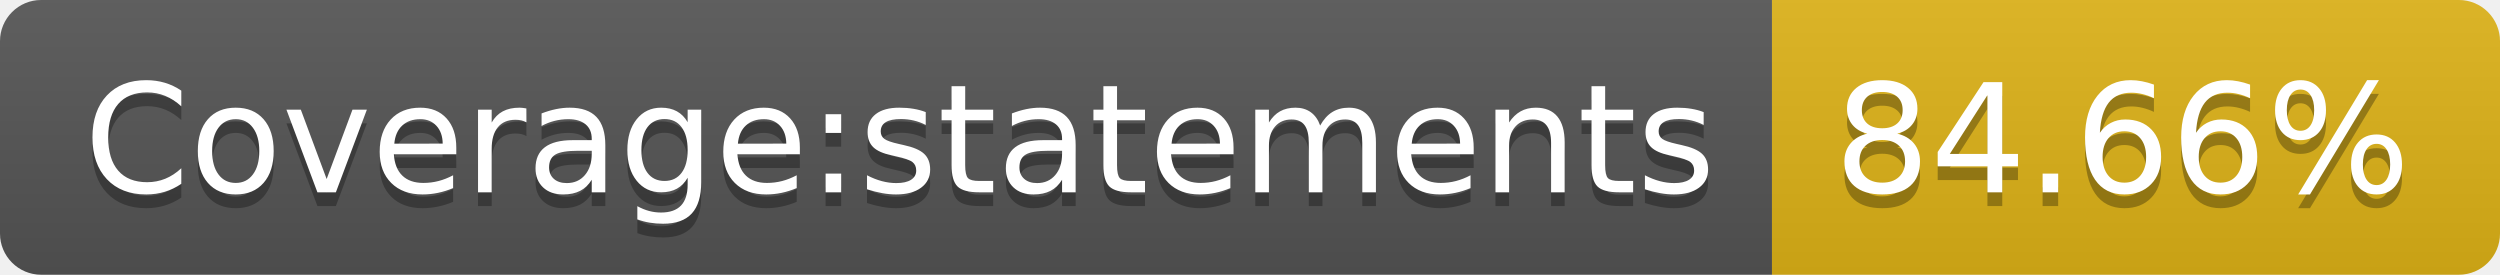
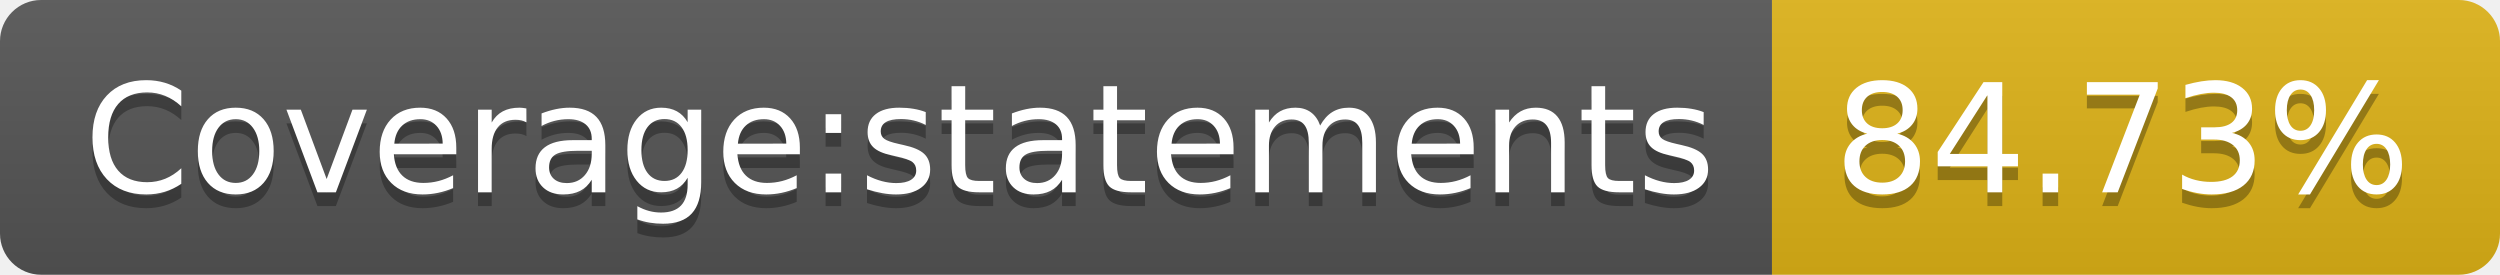
- <svg xmlns="http://www.w3.org/2000/svg" width="182" height="20" role="img" aria-label="Coverage:statements: 84.66%">
+ <svg xmlns="http://www.w3.org/2000/svg" width="182" height="20" role="img" aria-label="Coverage:statements: 84.73%">
  <linearGradient id="s" x2="0" y2="100%">
    <stop offset="0" stop-color="#bbb" stop-opacity=".1" />
    <stop offset="1" stop-opacity=".1" />
  </linearGradient>
  <clipPath id="r">
    <rect width="182" height="20" rx="3" fill="#fff" />
  </clipPath>
  <g clip-path="url(#r)">
    <rect width="129" height="20" fill="#555" />
    <rect x="129" width="53" height="20" fill="#dfb317" />
    <rect width="182" height="20" fill="url(#s)" />
  </g>
  <g fill="#fff" text-anchor="middle" font-family="Verdana,Geneva,DejaVu Sans,sans-serif" text-rendering="geometricPrecision" font-size="110">
    <text aria-hidden="true" x="655" y="150" fill="#010101" fill-opacity=".3" transform="scale(.1)" textLength="1190">Coverage:statements</text>
    <text x="655" y="140" transform="scale(.1)" fill="#fff" textLength="1190">Coverage:statements</text>
-     <text aria-hidden="true" x="1545" y="150" fill="#010101" fill-opacity=".3" transform="scale(.1)" textLength="430">84.66%</text>
-     <text x="1545" y="140" transform="scale(.1)" fill="#fff" textLength="430">84.66%</text>
+     <text aria-hidden="true" x="1545" y="150" fill="#010101" fill-opacity=".3" transform="scale(.1)" textLength="430">84.73%</text>
+     <text x="1545" y="140" transform="scale(.1)" fill="#fff" textLength="430">84.73%</text>
  </g>
</svg>
